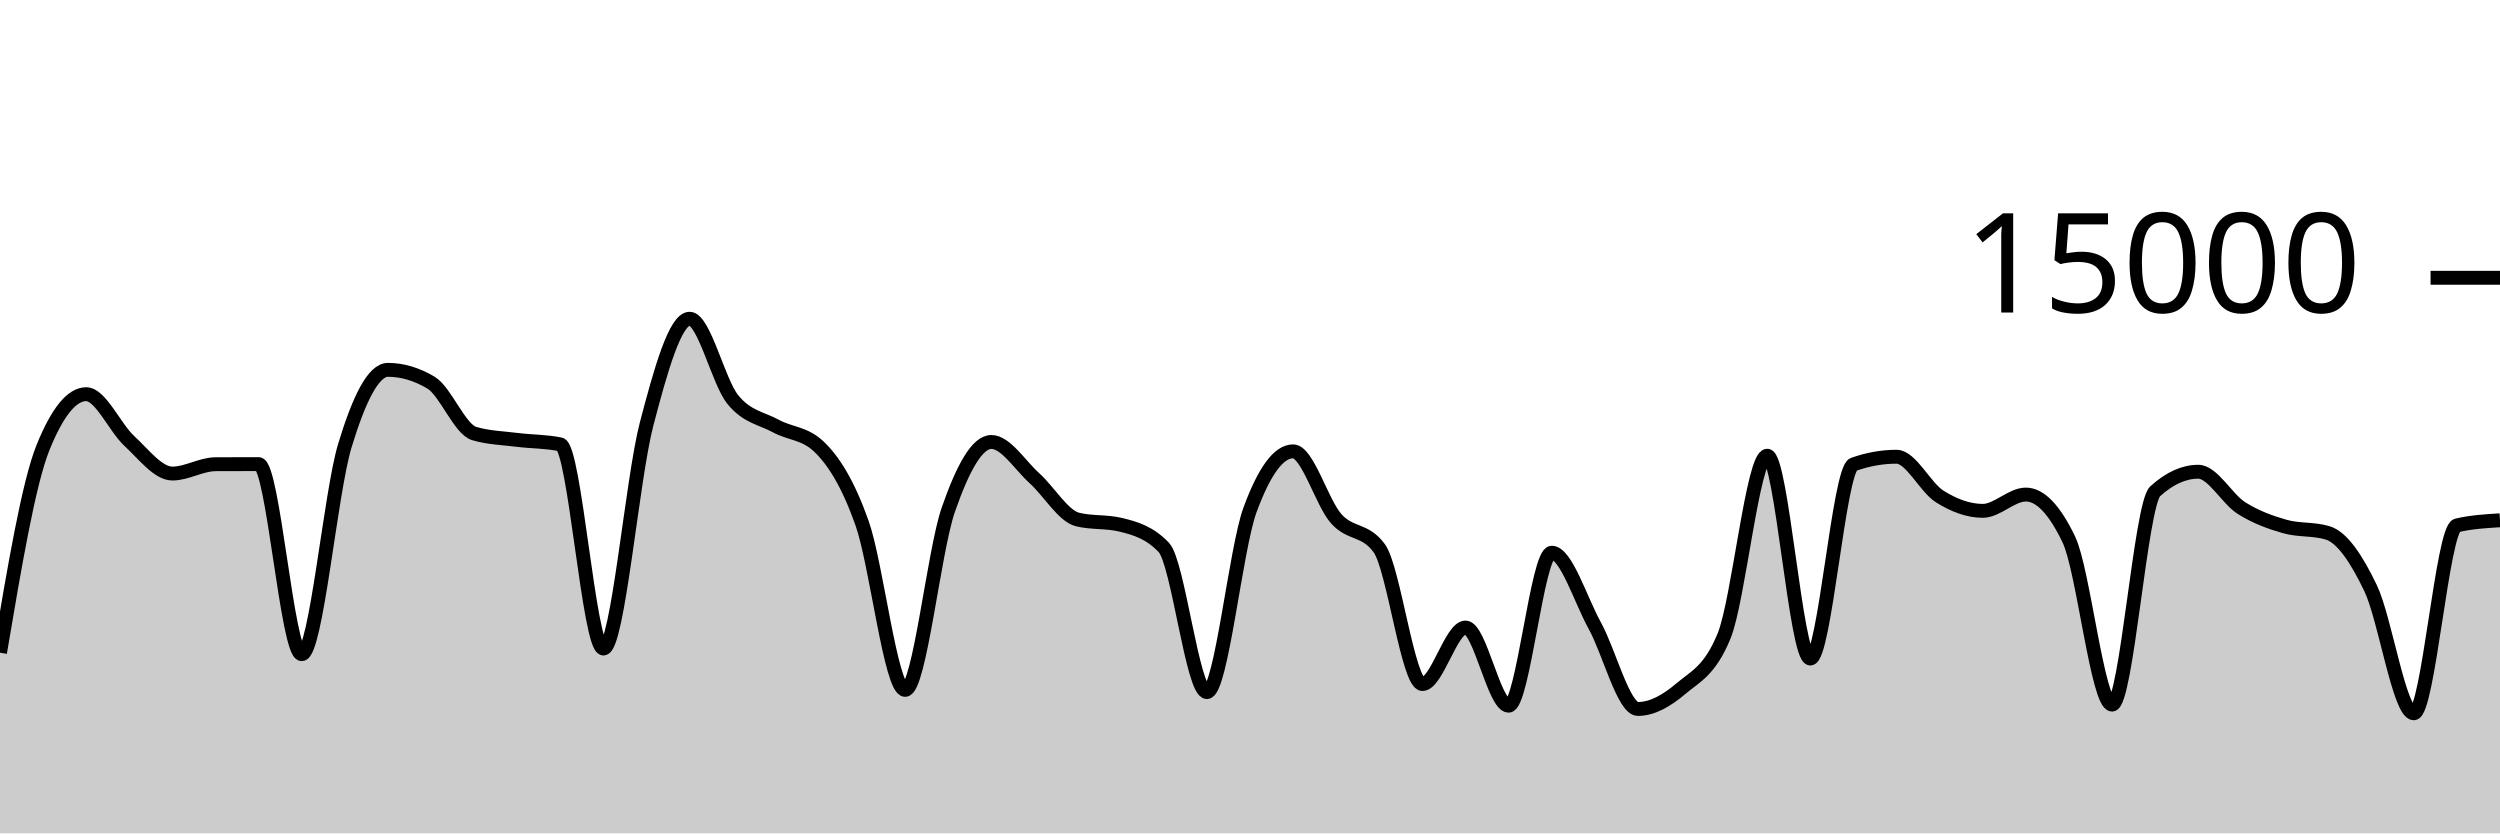
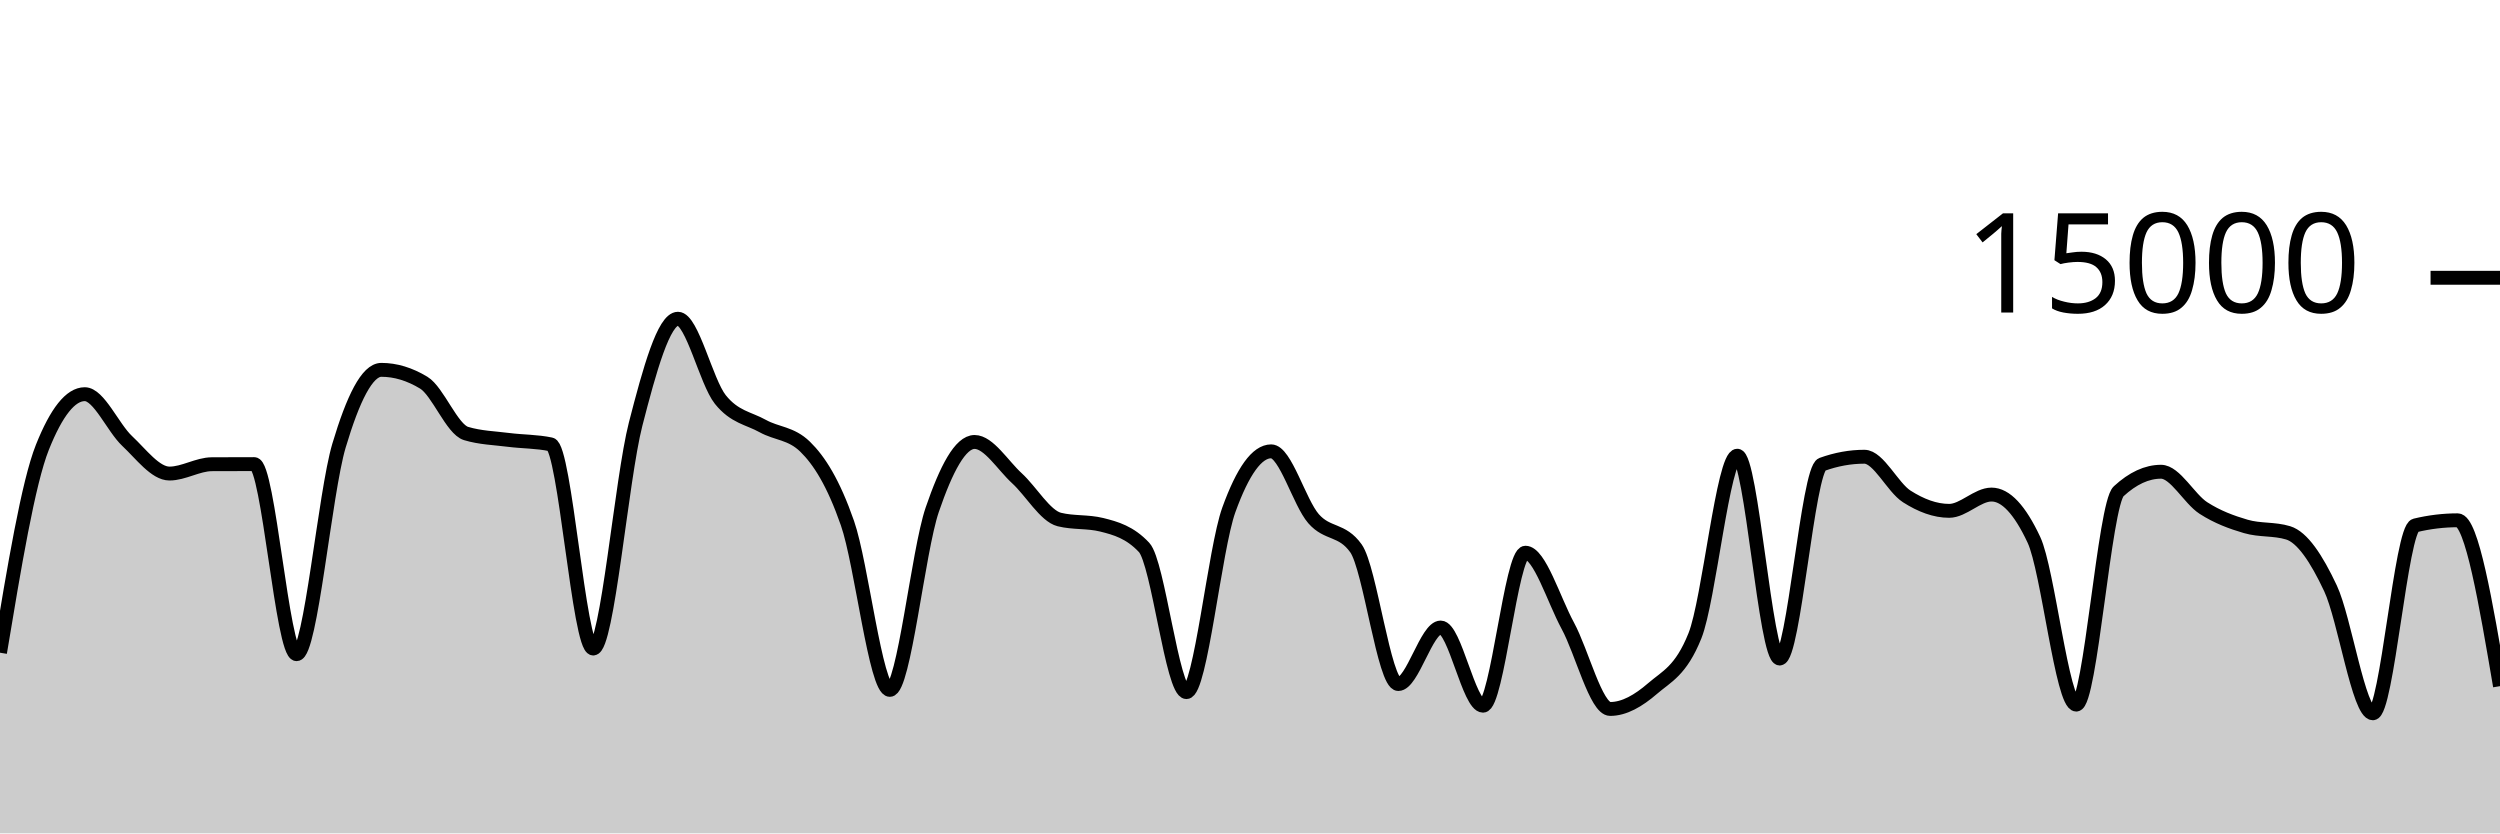
<svg xmlns="http://www.w3.org/2000/svg" viewBox="0 0 180 60">
  <g transform="translate(0,20)">
-     <path class="area" fill="rgba(0, 0, 0, 0.2)" d="M0,26.995C1.034,20.875,2.069,14.755,3.103,12.205C4.138,9.656,5.172,8.381,6.207,8.381C7.241,8.381,8.276,10.797,9.31,11.749C10.345,12.702,11.379,14.096,12.414,14.096C13.448,14.096,14.483,13.429,15.517,13.424C16.552,13.419,17.586,13.416,18.621,13.416C19.655,13.416,20.69,27.101,21.724,27.101C22.759,27.101,23.793,15.5,24.828,12.088C25.862,8.676,26.897,6.629,27.931,6.629C28.966,6.629,30,6.937,31.034,7.552C32.069,8.167,33.103,10.908,34.138,11.213C35.172,11.519,36.207,11.542,37.241,11.672C38.276,11.802,39.31,11.78,40.345,11.995C41.379,12.21,42.414,26.693,43.448,26.693C44.483,26.693,45.517,14.501,46.552,10.544C47.586,6.587,48.621,2.949,49.655,2.949C50.69,2.949,51.724,7.492,52.759,8.765C53.793,10.038,54.828,10.109,55.862,10.675C56.897,11.24,57.931,11.17,58.966,12.16C60,13.15,61.034,14.748,62.069,17.667C63.103,20.585,64.138,29.672,65.172,29.672C66.207,29.672,67.241,19.682,68.276,16.707C69.31,13.732,70.345,11.821,71.379,11.821C72.414,11.821,73.448,13.504,74.483,14.435C75.517,15.365,76.552,17.153,77.586,17.405C78.621,17.658,79.655,17.532,80.69,17.784C81.724,18.036,82.759,18.327,83.793,19.413C84.828,20.5,85.862,29.832,86.897,29.832C87.931,29.832,88.966,19.523,90,16.712C91.034,13.901,92.069,12.496,93.103,12.496C94.138,12.496,95.172,16.183,96.207,17.347C97.241,18.51,98.276,18.057,99.31,19.477C100.345,20.898,101.379,29.251,102.414,29.251C103.448,29.251,104.483,25.181,105.517,25.181C106.552,25.181,107.586,30.811,108.621,30.811C109.655,30.811,110.69,19.795,111.724,19.795C112.759,19.795,113.793,23.178,114.828,25.053C115.862,26.928,116.897,31.045,117.931,31.045C118.966,31.045,120,30.454,121.034,29.576C122.069,28.698,123.103,28.31,124.138,25.779C125.172,23.247,126.207,12.811,127.241,12.811C128.276,12.811,129.31,27.413,130.345,27.413C131.379,27.413,132.414,13.805,133.448,13.437C134.483,13.069,135.517,12.885,136.552,12.885C137.586,12.885,138.621,15.095,139.655,15.744C140.69,16.393,141.724,16.781,142.759,16.781C143.793,16.781,144.828,15.608,145.862,15.608C146.897,15.608,147.931,16.693,148.966,18.864C150,21.035,151.034,30.731,152.069,30.731C153.103,30.731,154.138,16.312,155.172,15.373C156.207,14.435,157.241,13.965,158.276,13.965C159.31,13.965,160.345,15.92,161.379,16.576C162.414,17.232,163.448,17.603,164.483,17.901C165.517,18.2,166.552,18.056,167.586,18.365C168.621,18.675,169.655,20.197,170.69,22.363C171.724,24.528,172.759,31.357,173.793,31.357C174.828,31.357,175.862,18.075,176.897,17.829C177.931,17.584,178.966,17.523,180,17.461L180,40C178.966,40,177.931,40,176.897,40C175.862,40,174.828,40,173.793,40C172.759,40,171.724,40,170.69,40C169.655,40,168.621,40,167.586,40C166.552,40,165.517,40,164.483,40C163.448,40,162.414,40,161.379,40C160.345,40,159.31,40,158.276,40C157.241,40,156.207,40,155.172,40C154.138,40,153.103,40,152.069,40C151.034,40,150,40,148.966,40C147.931,40,146.897,40,145.862,40C144.828,40,143.793,40,142.759,40C141.724,40,140.69,40,139.655,40C138.621,40,137.586,40,136.552,40C135.517,40,134.483,40,133.448,40C132.414,40,131.379,40,130.345,40C129.31,40,128.276,40,127.241,40C126.207,40,125.172,40,124.138,40C123.103,40,122.069,40,121.034,40C120,40,118.966,40,117.931,40C116.897,40,115.862,40,114.828,40C113.793,40,112.759,40,111.724,40C110.69,40,109.655,40,108.621,40C107.586,40,106.552,40,105.517,40C104.483,40,103.448,40,102.414,40C101.379,40,100.345,40,99.31,40C98.276,40,97.241,40,96.207,40C95.172,40,94.138,40,93.103,40C92.069,40,91.034,40,90,40C88.966,40,87.931,40,86.897,40C85.862,40,84.828,40,83.793,40C82.759,40,81.724,40,80.69,40C79.655,40,78.621,40,77.586,40C76.552,40,75.517,40,74.483,40C73.448,40,72.414,40,71.379,40C70.345,40,69.31,40,68.276,40C67.241,40,66.207,40,65.172,40C64.138,40,63.103,40,62.069,40C61.034,40,60,40,58.966,40C57.931,40,56.897,40,55.862,40C54.828,40,53.793,40,52.759,40C51.724,40,50.69,40,49.655,40C48.621,40,47.586,40,46.552,40C45.517,40,44.483,40,43.448,40C42.414,40,41.379,40,40.345,40C39.31,40,38.276,40,37.241,40C36.207,40,35.172,40,34.138,40C33.103,40,32.069,40,31.034,40C30,40,28.966,40,27.931,40C26.897,40,25.862,40,24.828,40C23.793,40,22.759,40,21.724,40C20.69,40,19.655,40,18.621,40C17.586,40,16.552,40,15.517,40C14.483,40,13.448,40,12.414,40C11.379,40,10.345,40,9.31,40C8.276,40,7.241,40,6.207,40C5.172,40,4.138,40,3.103,40C2.069,40,1.034,40,0,40Z" />
-     <path class="line" stroke="black" fill="none" d="M0,26.995C1.034,20.875,2.069,14.755,3.103,12.205C4.138,9.656,5.172,8.381,6.207,8.381C7.241,8.381,8.276,10.797,9.31,11.749C10.345,12.702,11.379,14.096,12.414,14.096C13.448,14.096,14.483,13.429,15.517,13.424C16.552,13.419,17.586,13.416,18.621,13.416C19.655,13.416,20.69,27.101,21.724,27.101C22.759,27.101,23.793,15.5,24.828,12.088C25.862,8.676,26.897,6.629,27.931,6.629C28.966,6.629,30,6.937,31.034,7.552C32.069,8.167,33.103,10.908,34.138,11.213C35.172,11.519,36.207,11.542,37.241,11.672C38.276,11.802,39.31,11.78,40.345,11.995C41.379,12.21,42.414,26.693,43.448,26.693C44.483,26.693,45.517,14.501,46.552,10.544C47.586,6.587,48.621,2.949,49.655,2.949C50.69,2.949,51.724,7.492,52.759,8.765C53.793,10.038,54.828,10.109,55.862,10.675C56.897,11.24,57.931,11.17,58.966,12.16C60,13.15,61.034,14.748,62.069,17.667C63.103,20.585,64.138,29.672,65.172,29.672C66.207,29.672,67.241,19.682,68.276,16.707C69.31,13.732,70.345,11.821,71.379,11.821C72.414,11.821,73.448,13.504,74.483,14.435C75.517,15.365,76.552,17.153,77.586,17.405C78.621,17.658,79.655,17.532,80.69,17.784C81.724,18.036,82.759,18.327,83.793,19.413C84.828,20.5,85.862,29.832,86.897,29.832C87.931,29.832,88.966,19.523,90,16.712C91.034,13.901,92.069,12.496,93.103,12.496C94.138,12.496,95.172,16.183,96.207,17.347C97.241,18.51,98.276,18.057,99.31,19.477C100.345,20.898,101.379,29.251,102.414,29.251C103.448,29.251,104.483,25.181,105.517,25.181C106.552,25.181,107.586,30.811,108.621,30.811C109.655,30.811,110.69,19.795,111.724,19.795C112.759,19.795,113.793,23.178,114.828,25.053C115.862,26.928,116.897,31.045,117.931,31.045C118.966,31.045,120,30.454,121.034,29.576C122.069,28.698,123.103,28.31,124.138,25.779C125.172,23.247,126.207,12.811,127.241,12.811C128.276,12.811,129.31,27.413,130.345,27.413C131.379,27.413,132.414,13.805,133.448,13.437C134.483,13.069,135.517,12.885,136.552,12.885C137.586,12.885,138.621,15.095,139.655,15.744C140.69,16.393,141.724,16.781,142.759,16.781C143.793,16.781,144.828,15.608,145.862,15.608C146.897,15.608,147.931,16.693,148.966,18.864C150,21.035,151.034,30.731,152.069,30.731C153.103,30.731,154.138,16.312,155.172,15.373C156.207,14.435,157.241,13.965,158.276,13.965C159.31,13.965,160.345,15.92,161.379,16.576C162.414,17.232,163.448,17.603,164.483,17.901C165.517,18.2,166.552,18.056,167.586,18.365C168.621,18.675,169.655,20.197,170.69,22.363C171.724,24.528,172.759,31.357,173.793,31.357C174.828,31.357,175.862,18.075,176.897,17.829C177.931,17.584,178.966,17.523,180,17.461" />
+     <path class="area" fill="rgba(0, 0, 0, 0.2)" d="M0,26.995C1.017,20.875,2.034,14.755,3.051,12.205C4.068,9.656,5.085,8.381,6.102,8.381C7.119,8.381,8.136,10.797,9.153,11.749C10.169,12.702,11.186,14.096,12.203,14.096C13.22,14.096,14.237,13.429,15.254,13.424C16.271,13.419,17.288,13.416,18.305,13.416C19.322,13.416,20.339,27.101,21.356,27.101C22.373,27.101,23.39,15.5,24.407,12.088C25.424,8.676,26.441,6.629,27.458,6.629C28.475,6.629,29.492,6.937,30.508,7.552C31.525,8.167,32.542,10.908,33.559,11.213C34.576,11.519,35.593,11.542,36.61,11.672C37.627,11.802,38.644,11.78,39.661,11.995C40.678,12.21,41.695,26.693,42.712,26.693C43.729,26.693,44.746,14.501,45.763,10.544C46.78,6.587,47.797,2.949,48.814,2.949C49.831,2.949,50.847,7.492,51.864,8.765C52.881,10.038,53.898,10.109,54.915,10.675C55.932,11.24,56.949,11.17,57.966,12.16C58.983,13.15,60,14.748,61.017,17.667C62.034,20.585,63.051,29.672,64.068,29.672C65.085,29.672,66.102,19.682,67.119,16.707C68.136,13.732,69.153,11.821,70.169,11.821C71.186,11.821,72.203,13.504,73.22,14.435C74.237,15.365,75.254,17.153,76.271,17.405C77.288,17.658,78.305,17.532,79.322,17.784C80.339,18.036,81.356,18.327,82.373,19.413C83.39,20.5,84.407,29.832,85.424,29.832C86.441,29.832,87.458,19.523,88.475,16.712C89.492,13.901,90.508,12.496,91.525,12.496C92.542,12.496,93.559,16.183,94.576,17.347C95.593,18.51,96.61,18.057,97.627,19.477C98.644,20.898,99.661,29.251,100.678,29.251C101.695,29.251,102.712,25.181,103.729,25.181C104.746,25.181,105.763,30.811,106.78,30.811C107.797,30.811,108.814,19.795,109.831,19.795C110.847,19.795,111.864,23.178,112.881,25.053C113.898,26.928,114.915,31.045,115.932,31.045C116.949,31.045,117.966,30.454,118.983,29.576C120,28.698,121.017,28.31,122.034,25.779C123.051,23.247,124.068,12.811,125.085,12.811C126.102,12.811,127.119,27.413,128.136,27.413C129.153,27.413,130.169,13.805,131.186,13.437C132.203,13.069,133.22,12.885,134.237,12.885C135.254,12.885,136.271,15.095,137.288,15.744C138.305,16.393,139.322,16.781,140.339,16.781C141.356,16.781,142.373,15.608,143.39,15.608C144.407,15.608,145.424,16.693,146.441,18.864C147.458,21.035,148.475,30.731,149.492,30.731C150.508,30.731,151.525,16.312,152.542,15.373C153.559,14.435,154.576,13.965,155.593,13.965C156.61,13.965,157.627,15.92,158.644,16.576C159.661,17.232,160.678,17.603,161.695,17.901C162.712,18.2,163.729,18.056,164.746,18.365C165.763,18.675,166.78,20.197,167.797,22.363C168.814,24.528,169.831,31.357,170.847,31.357C171.864,31.357,172.881,18.075,173.898,17.829C174.915,17.584,175.932,17.461,176.949,17.461C177.966,17.461,178.983,23.432,180,29.403L180,40C178.983,40,177.966,40,176.949,40C175.932,40,174.915,40,173.898,40C172.881,40,171.864,40,170.847,40C169.831,40,168.814,40,167.797,40C166.78,40,165.763,40,164.746,40C163.729,40,162.712,40,161.695,40C160.678,40,159.661,40,158.644,40C157.627,40,156.61,40,155.593,40C154.576,40,153.559,40,152.542,40C151.525,40,150.508,40,149.492,40C148.475,40,147.458,40,146.441,40C145.424,40,144.407,40,143.39,40C142.373,40,141.356,40,140.339,40C139.322,40,138.305,40,137.288,40C136.271,40,135.254,40,134.237,40C133.22,40,132.203,40,131.186,40C130.169,40,129.153,40,128.136,40C127.119,40,126.102,40,125.085,40C124.068,40,123.051,40,122.034,40C121.017,40,120,40,118.983,40C117.966,40,116.949,40,115.932,40C114.915,40,113.898,40,112.881,40C111.864,40,110.847,40,109.831,40C108.814,40,107.797,40,106.78,40C105.763,40,104.746,40,103.729,40C102.712,40,101.695,40,100.678,40C99.661,40,98.644,40,97.627,40C96.61,40,95.593,40,94.576,40C93.559,40,92.542,40,91.525,40C90.508,40,89.492,40,88.475,40C87.458,40,86.441,40,85.424,40C84.407,40,83.39,40,82.373,40C81.356,40,80.339,40,79.322,40C78.305,40,77.288,40,76.271,40C75.254,40,74.237,40,73.22,40C72.203,40,71.186,40,70.169,40C69.153,40,68.136,40,67.119,40C66.102,40,65.085,40,64.068,40C63.051,40,62.034,40,61.017,40C60,40,58.983,40,57.966,40C56.949,40,55.932,40,54.915,40C53.898,40,52.881,40,51.864,40C50.847,40,49.831,40,48.814,40C47.797,40,46.78,40,45.763,40C44.746,40,43.729,40,42.712,40C41.695,40,40.678,40,39.661,40C38.644,40,37.627,40,36.61,40C35.593,40,34.576,40,33.559,40C32.542,40,31.525,40,30.508,40C29.492,40,28.475,40,27.458,40C26.441,40,25.424,40,24.407,40C23.39,40,22.373,40,21.356,40C20.339,40,19.322,40,18.305,40C17.288,40,16.271,40,15.254,40C14.237,40,13.22,40,12.203,40C11.186,40,10.169,40,9.153,40C8.136,40,7.119,40,6.102,40C5.085,40,4.068,40,3.051,40C2.034,40,1.017,40,0,40Z" />
+     <path class="line" stroke="black" fill="none" d="M0,26.995C1.017,20.875,2.034,14.755,3.051,12.205C4.068,9.656,5.085,8.381,6.102,8.381C7.119,8.381,8.136,10.797,9.153,11.749C10.169,12.702,11.186,14.096,12.203,14.096C13.22,14.096,14.237,13.429,15.254,13.424C16.271,13.419,17.288,13.416,18.305,13.416C19.322,13.416,20.339,27.101,21.356,27.101C22.373,27.101,23.39,15.5,24.407,12.088C25.424,8.676,26.441,6.629,27.458,6.629C28.475,6.629,29.492,6.937,30.508,7.552C31.525,8.167,32.542,10.908,33.559,11.213C34.576,11.519,35.593,11.542,36.61,11.672C37.627,11.802,38.644,11.78,39.661,11.995C40.678,12.21,41.695,26.693,42.712,26.693C43.729,26.693,44.746,14.501,45.763,10.544C46.78,6.587,47.797,2.949,48.814,2.949C49.831,2.949,50.847,7.492,51.864,8.765C52.881,10.038,53.898,10.109,54.915,10.675C55.932,11.24,56.949,11.17,57.966,12.16C58.983,13.15,60,14.748,61.017,17.667C62.034,20.585,63.051,29.672,64.068,29.672C65.085,29.672,66.102,19.682,67.119,16.707C68.136,13.732,69.153,11.821,70.169,11.821C71.186,11.821,72.203,13.504,73.22,14.435C74.237,15.365,75.254,17.153,76.271,17.405C77.288,17.658,78.305,17.532,79.322,17.784C80.339,18.036,81.356,18.327,82.373,19.413C83.39,20.5,84.407,29.832,85.424,29.832C86.441,29.832,87.458,19.523,88.475,16.712C89.492,13.901,90.508,12.496,91.525,12.496C92.542,12.496,93.559,16.183,94.576,17.347C95.593,18.51,96.61,18.057,97.627,19.477C98.644,20.898,99.661,29.251,100.678,29.251C101.695,29.251,102.712,25.181,103.729,25.181C104.746,25.181,105.763,30.811,106.78,30.811C107.797,30.811,108.814,19.795,109.831,19.795C110.847,19.795,111.864,23.178,112.881,25.053C113.898,26.928,114.915,31.045,115.932,31.045C116.949,31.045,117.966,30.454,118.983,29.576C120,28.698,121.017,28.31,122.034,25.779C123.051,23.247,124.068,12.811,125.085,12.811C126.102,12.811,127.119,27.413,128.136,27.413C129.153,27.413,130.169,13.805,131.186,13.437C132.203,13.069,133.22,12.885,134.237,12.885C135.254,12.885,136.271,15.095,137.288,15.744C138.305,16.393,139.322,16.781,140.339,16.781C141.356,16.781,142.373,15.608,143.39,15.608C144.407,15.608,145.424,16.693,146.441,18.864C147.458,21.035,148.475,30.731,149.492,30.731C150.508,30.731,151.525,16.312,152.542,15.373C153.559,14.435,154.576,13.965,155.593,13.965C156.61,13.965,157.627,15.92,158.644,16.576C159.661,17.232,160.678,17.603,161.695,17.901C162.712,18.2,163.729,18.056,164.746,18.365C165.763,18.675,166.78,20.197,167.797,22.363C168.814,24.528,169.831,31.357,170.847,31.357C171.864,31.357,172.881,18.075,173.898,17.829C174.915,17.584,175.932,17.461,176.949,17.461C177.966,17.461,178.983,23.432,180,29.403" />
    <path class="axis-ceiling" stroke-width="1" stroke="black" fill="none" d="M175,0L180,0" />
    <text class="axis-ceiling-label" font-family="sans-serif" text-anchor="end" font-size="10px" x="170" y="2.5">15000</text>
  </g>
</svg>
